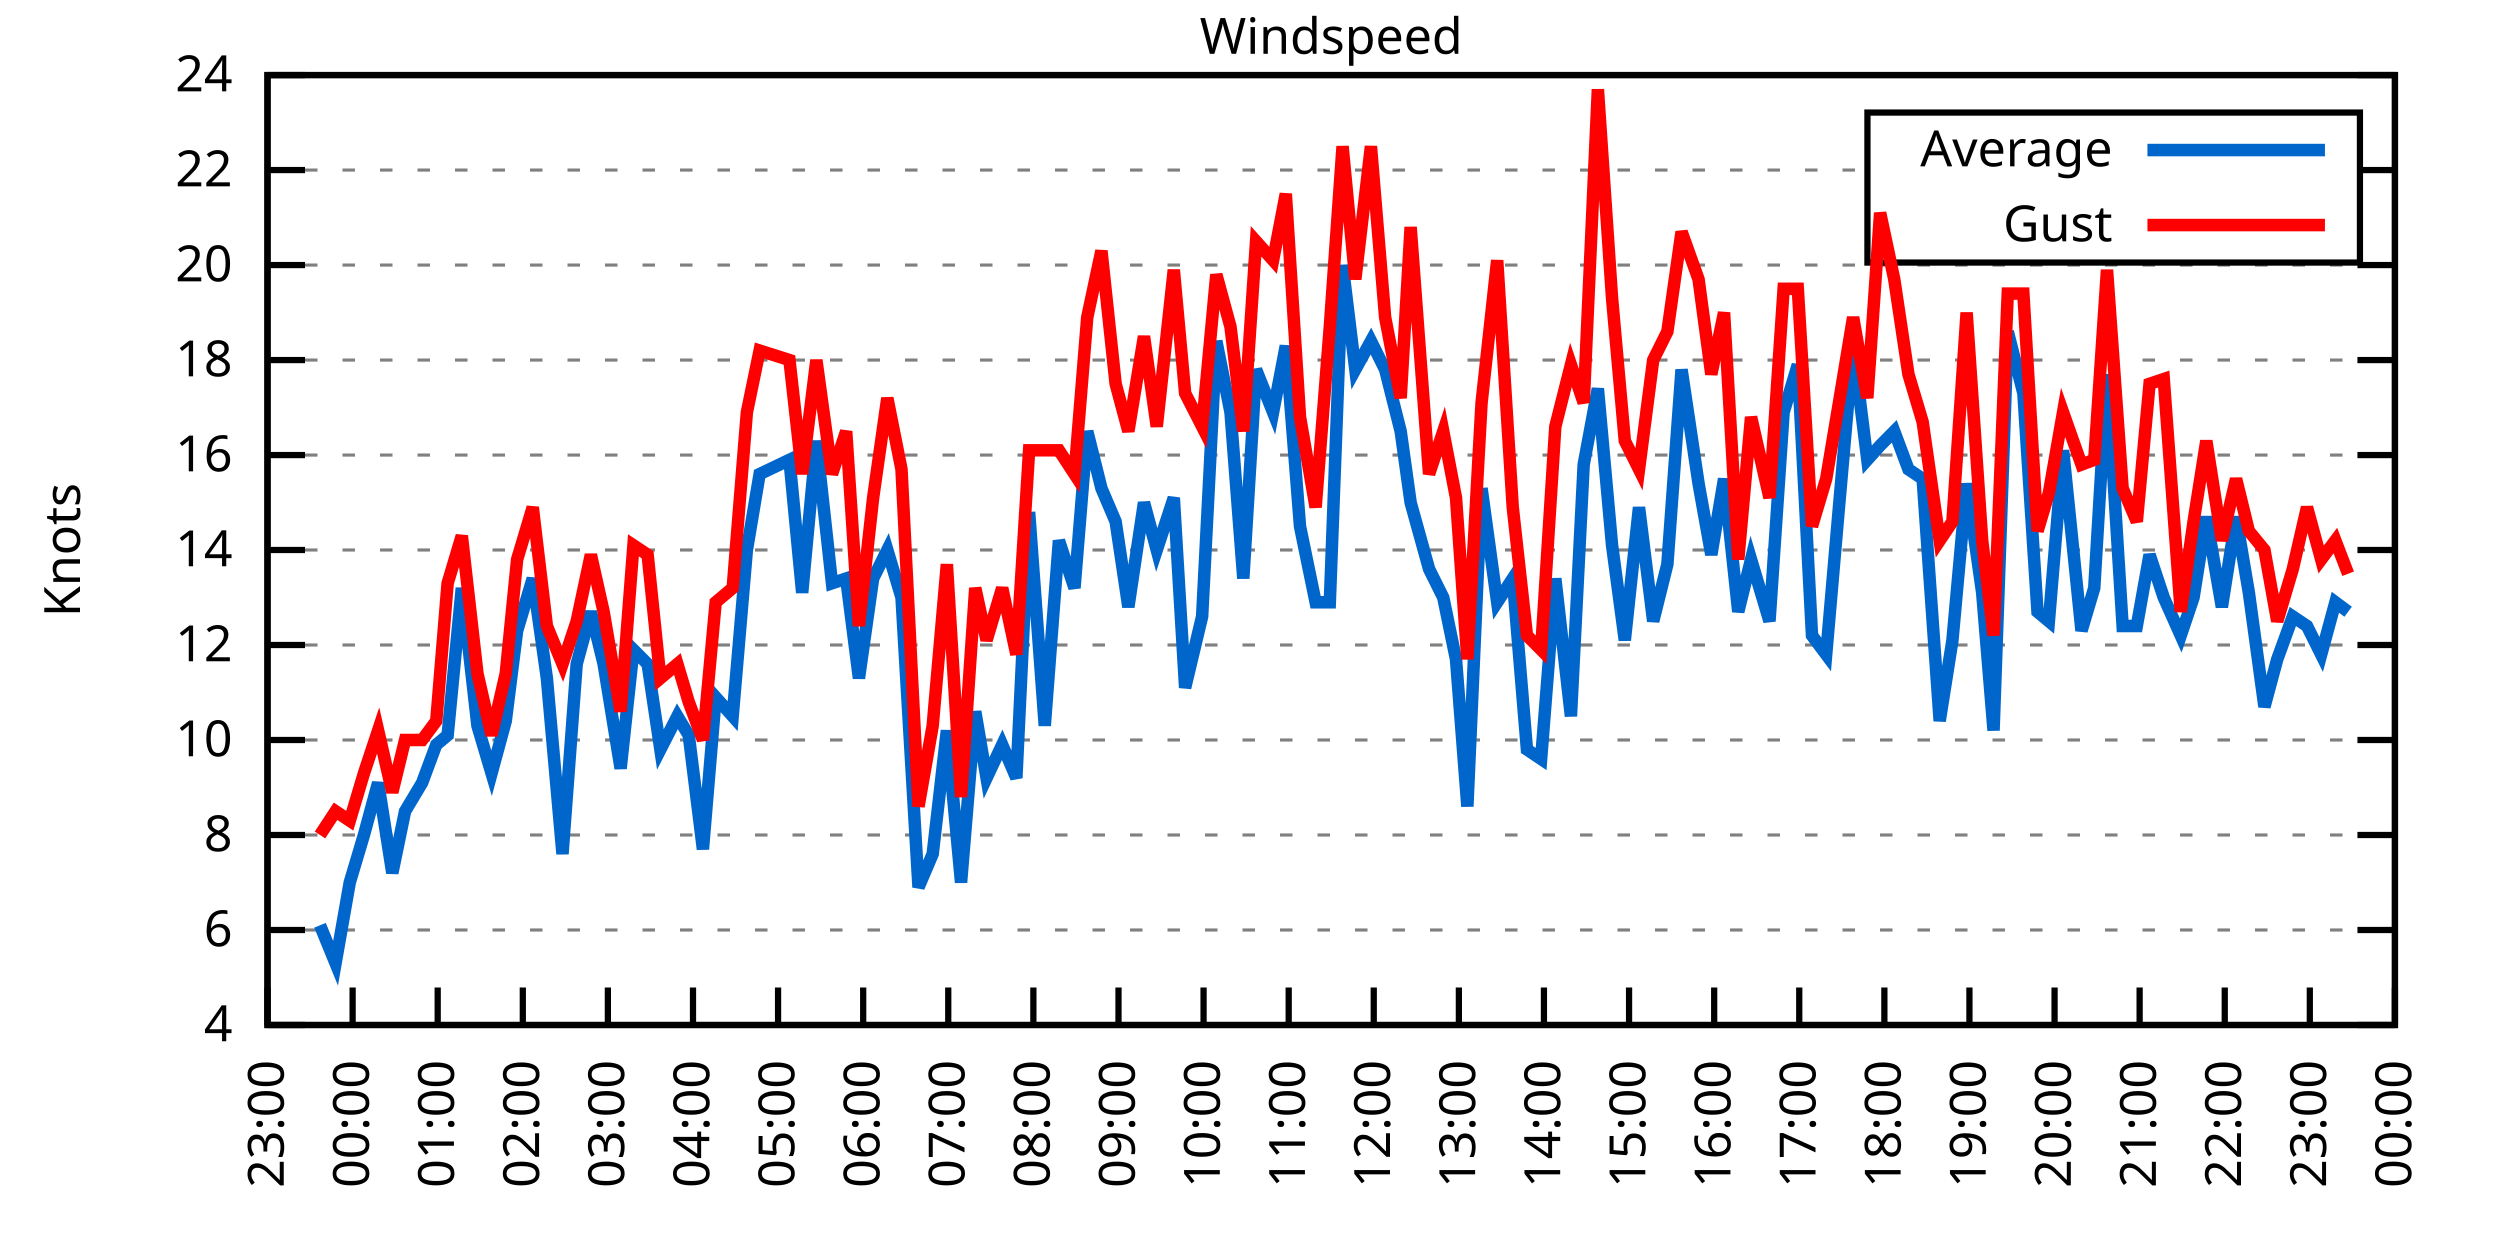
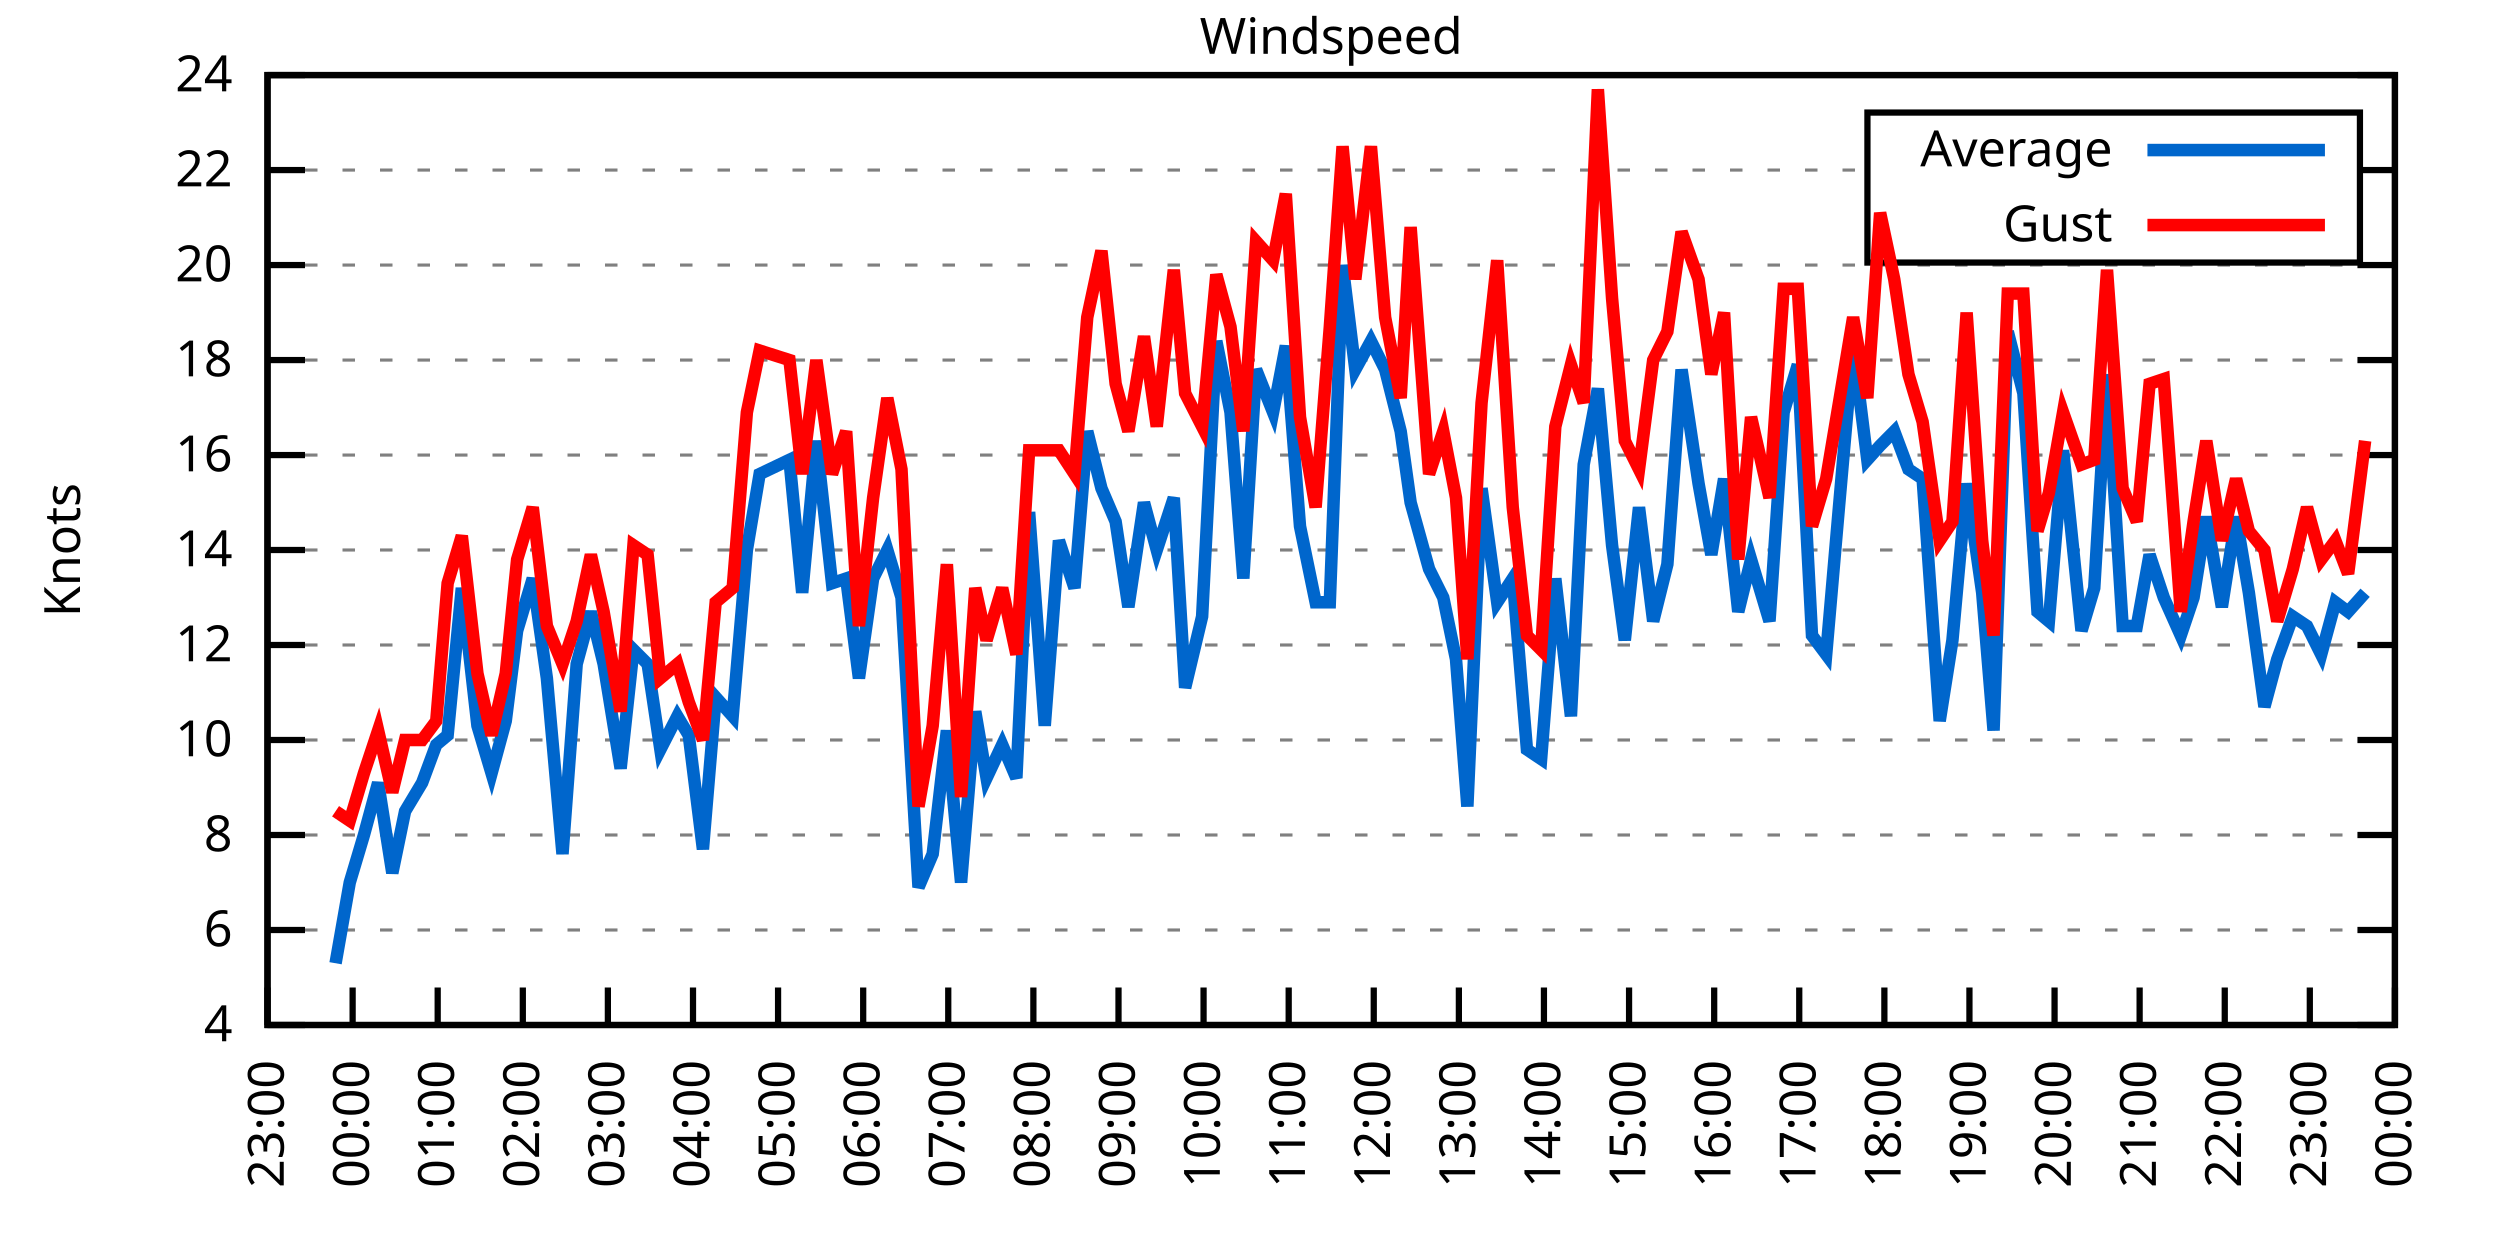
<svg xmlns="http://www.w3.org/2000/svg" xmlns:xlink="http://www.w3.org/1999/xlink" width="400" height="200" viewBox="0 0 400 200">
  <g id="gnuplot_canvas">
    <rect x="0" y="0" width="400" height="200" fill="none" />
    <defs>
      <circle id="gpDot" r="0.5" stroke-width="0.5" stroke="currentColor" />
      <path id="gpPt0" stroke-width="0.333" stroke="currentColor" d="M-1,0 h2 M0,-1 v2" />
      <path id="gpPt1" stroke-width="0.333" stroke="currentColor" d="M-1,-1 L1,1 M1,-1 L-1,1" />
      <path id="gpPt2" stroke-width="0.333" stroke="currentColor" d="M-1,0 L1,0 M0,-1 L0,1 M-1,-1 L1,1 M-1,1 L1,-1" />
      <rect id="gpPt3" stroke-width="0.333" stroke="currentColor" x="-1" y="-1" width="2" height="2" />
      <rect id="gpPt4" stroke-width="0.333" stroke="currentColor" fill="currentColor" x="-1" y="-1" width="2" height="2" />
      <circle id="gpPt5" stroke-width="0.333" stroke="currentColor" cx="0" cy="0" r="1" />
      <use xlink:href="#gpPt5" id="gpPt6" fill="currentColor" stroke="none" />
      <path id="gpPt7" stroke-width="0.333" stroke="currentColor" d="M0,-1.33 L-1.33,0.67 L1.33,0.67 z" />
      <use xlink:href="#gpPt7" id="gpPt8" fill="currentColor" stroke="none" />
      <use xlink:href="#gpPt7" id="gpPt9" stroke="currentColor" transform="rotate(180)" />
      <use xlink:href="#gpPt9" id="gpPt10" fill="currentColor" stroke="none" />
      <use xlink:href="#gpPt3" id="gpPt11" stroke="currentColor" transform="rotate(45)" />
      <use xlink:href="#gpPt11" id="gpPt12" fill="currentColor" stroke="none" />
      <path id="gpPt13" stroke-width="0.333" stroke="currentColor" d="M0,1.330 L1.265,0.411 L0.782,-1.067 L-0.782,-1.076 L-1.265,0.411 z" />
      <use xlink:href="#gpPt13" id="gpPt14" fill="currentColor" stroke="none" />
      <filter id="textbox" filterUnits="objectBoundingBox" x="0" y="0" height="1" width="1">
        <feFlood flood-color="white" flood-opacity="1" result="bgnd" />
        <feComposite in="SourceGraphic" in2="bgnd" operator="atop" />
      </filter>
      <filter id="greybox" filterUnits="objectBoundingBox" x="0" y="0" height="1" width="1">
        <feFlood flood-color="lightgrey" flood-opacity="1" result="grey" />
        <feComposite in="SourceGraphic" in2="grey" operator="atop" />
      </filter>
    </defs>
    <g fill="none" color="white" stroke="currentColor" stroke-width="1.00" stroke-linecap="butt" stroke-linejoin="miter">
</g>
    <g fill="none" color="black" stroke="currentColor" stroke-width="1.00" stroke-linecap="butt" stroke-linejoin="miter">
      <g stroke="none" shape-rendering="crispEdges">
        <polygon fill="rgb(255, 255, 255)" points="42.80,164.00 383.18,164.00 383.18,12.02 42.80,12.02 " />
      </g>
    </g>
    <g fill="none" color="black" stroke="currentColor" stroke-width="1.00" stroke-linecap="butt" stroke-linejoin="miter">
</g>
    <g fill="none" color="black" stroke="black" stroke-width="0.50" stroke-linecap="butt" stroke-linejoin="miter">
</g>
    <g fill="none" color="gray" stroke="currentColor" stroke-width="0.50" stroke-linecap="butt" stroke-linejoin="miter">
      <path stroke="gray" stroke-dasharray="2,4" class="gridline" d="M42.80,164.00 L383.19,164.00  " />
    </g>
    <g fill="none" color="gray" stroke="gray" stroke-width="1.00" stroke-linecap="butt" stroke-linejoin="miter">
</g>
    <g fill="none" color="black" stroke="currentColor" stroke-width="1.00" stroke-linecap="butt" stroke-linejoin="miter">
      <path stroke="black" d="M42.80,164.00 L48.80,164.00 M383.19,164.00 L377.19,164.00  " />
      <g transform="translate(37.20,166.60)" stroke="none" fill="black" font-family="Sans" font-size="8.00" text-anchor="end">
        <text>
          <tspan font-family="Sans"> 4</tspan>
        </text>
      </g>
    </g>
    <g fill="none" color="black" stroke="currentColor" stroke-width="1.00" stroke-linecap="butt" stroke-linejoin="miter">
</g>
    <g fill="none" color="black" stroke="black" stroke-width="0.50" stroke-linecap="butt" stroke-linejoin="miter">
</g>
    <g fill="none" color="gray" stroke="currentColor" stroke-width="0.50" stroke-linecap="butt" stroke-linejoin="miter">
      <path stroke="gray" stroke-dasharray="2,4" class="gridline" d="M42.80,148.80 L383.19,148.80  " />
    </g>
    <g fill="none" color="gray" stroke="gray" stroke-width="1.00" stroke-linecap="butt" stroke-linejoin="miter">
</g>
    <g fill="none" color="black" stroke="currentColor" stroke-width="1.00" stroke-linecap="butt" stroke-linejoin="miter">
      <path stroke="black" d="M42.80,148.80 L48.80,148.80 M383.19,148.80 L377.19,148.80  " />
      <g transform="translate(37.20,151.40)" stroke="none" fill="black" font-family="Sans" font-size="8.00" text-anchor="end">
        <text>
          <tspan font-family="Sans"> 6</tspan>
        </text>
      </g>
    </g>
    <g fill="none" color="black" stroke="currentColor" stroke-width="1.00" stroke-linecap="butt" stroke-linejoin="miter">
</g>
    <g fill="none" color="black" stroke="black" stroke-width="0.50" stroke-linecap="butt" stroke-linejoin="miter">
</g>
    <g fill="none" color="gray" stroke="currentColor" stroke-width="0.50" stroke-linecap="butt" stroke-linejoin="miter">
      <path stroke="gray" stroke-dasharray="2,4" class="gridline" d="M42.80,133.60 L383.19,133.60  " />
    </g>
    <g fill="none" color="gray" stroke="gray" stroke-width="1.00" stroke-linecap="butt" stroke-linejoin="miter">
</g>
    <g fill="none" color="black" stroke="currentColor" stroke-width="1.00" stroke-linecap="butt" stroke-linejoin="miter">
      <path stroke="black" d="M42.80,133.60 L48.80,133.60 M383.19,133.60 L377.19,133.60  " />
      <g transform="translate(37.20,136.20)" stroke="none" fill="black" font-family="Sans" font-size="8.00" text-anchor="end">
        <text>
          <tspan font-family="Sans"> 8</tspan>
        </text>
      </g>
    </g>
    <g fill="none" color="black" stroke="currentColor" stroke-width="1.00" stroke-linecap="butt" stroke-linejoin="miter">
</g>
    <g fill="none" color="black" stroke="black" stroke-width="0.50" stroke-linecap="butt" stroke-linejoin="miter">
</g>
    <g fill="none" color="gray" stroke="currentColor" stroke-width="0.50" stroke-linecap="butt" stroke-linejoin="miter">
      <path stroke="gray" stroke-dasharray="2,4" class="gridline" d="M42.80,118.40 L383.19,118.40  " />
    </g>
    <g fill="none" color="gray" stroke="gray" stroke-width="1.00" stroke-linecap="butt" stroke-linejoin="miter">
</g>
    <g fill="none" color="black" stroke="currentColor" stroke-width="1.00" stroke-linecap="butt" stroke-linejoin="miter">
      <path stroke="black" d="M42.80,118.40 L48.80,118.40 M383.19,118.40 L377.19,118.40  " />
      <g transform="translate(37.20,121.00)" stroke="none" fill="black" font-family="Sans" font-size="8.00" text-anchor="end">
        <text>
          <tspan font-family="Sans"> 10</tspan>
        </text>
      </g>
    </g>
    <g fill="none" color="black" stroke="currentColor" stroke-width="1.00" stroke-linecap="butt" stroke-linejoin="miter">
</g>
    <g fill="none" color="black" stroke="black" stroke-width="0.50" stroke-linecap="butt" stroke-linejoin="miter">
</g>
    <g fill="none" color="gray" stroke="currentColor" stroke-width="0.50" stroke-linecap="butt" stroke-linejoin="miter">
      <path stroke="gray" stroke-dasharray="2,4" class="gridline" d="M42.80,103.20 L383.19,103.20  " />
    </g>
    <g fill="none" color="gray" stroke="gray" stroke-width="1.00" stroke-linecap="butt" stroke-linejoin="miter">
</g>
    <g fill="none" color="black" stroke="currentColor" stroke-width="1.00" stroke-linecap="butt" stroke-linejoin="miter">
      <path stroke="black" d="M42.80,103.20 L48.80,103.20 M383.19,103.20 L377.19,103.20  " />
      <g transform="translate(37.20,105.80)" stroke="none" fill="black" font-family="Sans" font-size="8.00" text-anchor="end">
        <text>
          <tspan font-family="Sans"> 12</tspan>
        </text>
      </g>
    </g>
    <g fill="none" color="black" stroke="currentColor" stroke-width="1.00" stroke-linecap="butt" stroke-linejoin="miter">
</g>
    <g fill="none" color="black" stroke="black" stroke-width="0.50" stroke-linecap="butt" stroke-linejoin="miter">
</g>
    <g fill="none" color="gray" stroke="currentColor" stroke-width="0.50" stroke-linecap="butt" stroke-linejoin="miter">
      <path stroke="gray" stroke-dasharray="2,4" class="gridline" d="M42.80,88.00 L383.19,88.00  " />
    </g>
    <g fill="none" color="gray" stroke="gray" stroke-width="1.00" stroke-linecap="butt" stroke-linejoin="miter">
</g>
    <g fill="none" color="black" stroke="currentColor" stroke-width="1.00" stroke-linecap="butt" stroke-linejoin="miter">
      <path stroke="black" d="M42.80,88.00 L48.80,88.00 M383.19,88.00 L377.19,88.00  " />
      <g transform="translate(37.20,90.60)" stroke="none" fill="black" font-family="Sans" font-size="8.00" text-anchor="end">
        <text>
          <tspan font-family="Sans"> 14</tspan>
        </text>
      </g>
    </g>
    <g fill="none" color="black" stroke="currentColor" stroke-width="1.00" stroke-linecap="butt" stroke-linejoin="miter">
</g>
    <g fill="none" color="black" stroke="black" stroke-width="0.50" stroke-linecap="butt" stroke-linejoin="miter">
</g>
    <g fill="none" color="gray" stroke="currentColor" stroke-width="0.50" stroke-linecap="butt" stroke-linejoin="miter">
      <path stroke="gray" stroke-dasharray="2,4" class="gridline" d="M42.80,72.81 L383.19,72.81  " />
    </g>
    <g fill="none" color="gray" stroke="gray" stroke-width="1.00" stroke-linecap="butt" stroke-linejoin="miter">
</g>
    <g fill="none" color="black" stroke="currentColor" stroke-width="1.00" stroke-linecap="butt" stroke-linejoin="miter">
      <path stroke="black" d="M42.80,72.81 L48.80,72.81 M383.19,72.81 L377.19,72.81  " />
      <g transform="translate(37.20,75.41)" stroke="none" fill="black" font-family="Sans" font-size="8.00" text-anchor="end">
        <text>
          <tspan font-family="Sans"> 16</tspan>
        </text>
      </g>
    </g>
    <g fill="none" color="black" stroke="currentColor" stroke-width="1.00" stroke-linecap="butt" stroke-linejoin="miter">
</g>
    <g fill="none" color="black" stroke="black" stroke-width="0.50" stroke-linecap="butt" stroke-linejoin="miter">
</g>
    <g fill="none" color="gray" stroke="currentColor" stroke-width="0.50" stroke-linecap="butt" stroke-linejoin="miter">
      <path stroke="gray" stroke-dasharray="2,4" class="gridline" d="M42.80,57.61 L383.19,57.61  " />
    </g>
    <g fill="none" color="gray" stroke="gray" stroke-width="1.00" stroke-linecap="butt" stroke-linejoin="miter">
</g>
    <g fill="none" color="black" stroke="currentColor" stroke-width="1.00" stroke-linecap="butt" stroke-linejoin="miter">
      <path stroke="black" d="M42.80,57.61 L48.80,57.61 M383.19,57.61 L377.19,57.61  " />
      <g transform="translate(37.20,60.21)" stroke="none" fill="black" font-family="Sans" font-size="8.00" text-anchor="end">
        <text>
          <tspan font-family="Sans"> 18</tspan>
        </text>
      </g>
    </g>
    <g fill="none" color="black" stroke="currentColor" stroke-width="1.00" stroke-linecap="butt" stroke-linejoin="miter">
</g>
    <g fill="none" color="black" stroke="black" stroke-width="0.50" stroke-linecap="butt" stroke-linejoin="miter">
</g>
    <g fill="none" color="gray" stroke="currentColor" stroke-width="0.50" stroke-linecap="butt" stroke-linejoin="miter">
      <path stroke="gray" stroke-dasharray="2,4" class="gridline" d="M42.80,42.41 L383.19,42.41  " />
    </g>
    <g fill="none" color="gray" stroke="gray" stroke-width="1.00" stroke-linecap="butt" stroke-linejoin="miter">
</g>
    <g fill="none" color="black" stroke="currentColor" stroke-width="1.00" stroke-linecap="butt" stroke-linejoin="miter">
      <path stroke="black" d="M42.80,42.41 L48.80,42.41 M383.19,42.41 L377.19,42.41  " />
      <g transform="translate(37.20,45.01)" stroke="none" fill="black" font-family="Sans" font-size="8.00" text-anchor="end">
        <text>
          <tspan font-family="Sans"> 20</tspan>
        </text>
      </g>
    </g>
    <g fill="none" color="black" stroke="currentColor" stroke-width="1.00" stroke-linecap="butt" stroke-linejoin="miter">
</g>
    <g fill="none" color="black" stroke="black" stroke-width="0.50" stroke-linecap="butt" stroke-linejoin="miter">
</g>
    <g fill="none" color="gray" stroke="currentColor" stroke-width="0.50" stroke-linecap="butt" stroke-linejoin="miter">
      <path stroke="gray" stroke-dasharray="2,4" class="gridline" d="M42.80,27.21 L298.79,27.21 M377.59,27.21 L383.19,27.21  " />
    </g>
    <g fill="none" color="gray" stroke="gray" stroke-width="1.00" stroke-linecap="butt" stroke-linejoin="miter">
</g>
    <g fill="none" color="black" stroke="currentColor" stroke-width="1.00" stroke-linecap="butt" stroke-linejoin="miter">
      <path stroke="black" d="M42.80,27.21 L48.80,27.21 M383.19,27.21 L377.19,27.21  " />
      <g transform="translate(37.20,29.81)" stroke="none" fill="black" font-family="Sans" font-size="8.00" text-anchor="end">
        <text>
          <tspan font-family="Sans"> 22</tspan>
        </text>
      </g>
    </g>
    <g fill="none" color="black" stroke="currentColor" stroke-width="1.00" stroke-linecap="butt" stroke-linejoin="miter">
</g>
    <g fill="none" color="black" stroke="black" stroke-width="0.50" stroke-linecap="butt" stroke-linejoin="miter">
</g>
    <g fill="none" color="gray" stroke="currentColor" stroke-width="0.50" stroke-linecap="butt" stroke-linejoin="miter">
      <path stroke="gray" stroke-dasharray="2,4" class="gridline" d="M42.80,12.01 L383.19,12.01  " />
    </g>
    <g fill="none" color="gray" stroke="gray" stroke-width="1.00" stroke-linecap="butt" stroke-linejoin="miter">
</g>
    <g fill="none" color="black" stroke="currentColor" stroke-width="1.00" stroke-linecap="butt" stroke-linejoin="miter">
      <path stroke="black" d="M42.80,12.01 L48.80,12.01 M383.19,12.01 L377.19,12.01  " />
      <g transform="translate(37.20,14.61)" stroke="none" fill="black" font-family="Sans" font-size="8.00" text-anchor="end">
        <text>
          <tspan font-family="Sans"> 24</tspan>
        </text>
      </g>
    </g>
    <g fill="none" color="black" stroke="currentColor" stroke-width="1.00" stroke-linecap="butt" stroke-linejoin="miter">
      <path stroke="black" d="M42.80,164.00 L42.80,158.00  " />
      <g transform="translate(45.40,169.60) rotate(270.00)" stroke="none" fill="black" font-family="Sans" font-size="8.00" text-anchor="end">
        <text>
          <tspan font-family="Sans">23:00</tspan>
        </text>
      </g>
    </g>
    <g fill="none" color="black" stroke="currentColor" stroke-width="1.00" stroke-linecap="butt" stroke-linejoin="miter">
      <path stroke="black" d="M56.42,164.00 L56.42,158.00  " />
      <g transform="translate(59.02,169.60) rotate(270.00)" stroke="none" fill="black" font-family="Sans" font-size="8.00" text-anchor="end">
        <text>
          <tspan font-family="Sans">00:00</tspan>
        </text>
      </g>
    </g>
    <g fill="none" color="black" stroke="currentColor" stroke-width="1.00" stroke-linecap="butt" stroke-linejoin="miter">
      <path stroke="black" d="M70.03,164.00 L70.03,158.00  " />
      <g transform="translate(72.63,169.60) rotate(270.00)" stroke="none" fill="black" font-family="Sans" font-size="8.00" text-anchor="end">
        <text>
          <tspan font-family="Sans">01:00</tspan>
        </text>
      </g>
    </g>
    <g fill="none" color="black" stroke="currentColor" stroke-width="1.00" stroke-linecap="butt" stroke-linejoin="miter">
      <path stroke="black" d="M83.65,164.00 L83.65,158.00  " />
      <g transform="translate(86.25,169.60) rotate(270.00)" stroke="none" fill="black" font-family="Sans" font-size="8.00" text-anchor="end">
        <text>
          <tspan font-family="Sans">02:00</tspan>
        </text>
      </g>
    </g>
    <g fill="none" color="black" stroke="currentColor" stroke-width="1.00" stroke-linecap="butt" stroke-linejoin="miter">
      <path stroke="black" d="M97.26,164.00 L97.26,158.00  " />
      <g transform="translate(99.86,169.60) rotate(270.00)" stroke="none" fill="black" font-family="Sans" font-size="8.00" text-anchor="end">
        <text>
          <tspan font-family="Sans">03:00</tspan>
        </text>
      </g>
    </g>
    <g fill="none" color="black" stroke="currentColor" stroke-width="1.00" stroke-linecap="butt" stroke-linejoin="miter">
      <path stroke="black" d="M110.88,164.00 L110.88,158.00  " />
      <g transform="translate(113.48,169.60) rotate(270.00)" stroke="none" fill="black" font-family="Sans" font-size="8.00" text-anchor="end">
        <text>
          <tspan font-family="Sans">04:00</tspan>
        </text>
      </g>
    </g>
    <g fill="none" color="black" stroke="currentColor" stroke-width="1.00" stroke-linecap="butt" stroke-linejoin="miter">
      <path stroke="black" d="M124.49,164.00 L124.49,158.00  " />
      <g transform="translate(127.09,169.60) rotate(270.00)" stroke="none" fill="black" font-family="Sans" font-size="8.00" text-anchor="end">
        <text>
          <tspan font-family="Sans">05:00</tspan>
        </text>
      </g>
    </g>
    <g fill="none" color="black" stroke="currentColor" stroke-width="1.00" stroke-linecap="butt" stroke-linejoin="miter">
      <path stroke="black" d="M138.11,164.00 L138.11,158.00  " />
      <g transform="translate(140.71,169.60) rotate(270.00)" stroke="none" fill="black" font-family="Sans" font-size="8.00" text-anchor="end">
        <text>
          <tspan font-family="Sans">06:00</tspan>
        </text>
      </g>
    </g>
    <g fill="none" color="black" stroke="currentColor" stroke-width="1.00" stroke-linecap="butt" stroke-linejoin="miter">
      <path stroke="black" d="M151.72,164.00 L151.72,158.00  " />
      <g transform="translate(154.32,169.60) rotate(270.00)" stroke="none" fill="black" font-family="Sans" font-size="8.00" text-anchor="end">
        <text>
          <tspan font-family="Sans">07:00</tspan>
        </text>
      </g>
    </g>
    <g fill="none" color="black" stroke="currentColor" stroke-width="1.00" stroke-linecap="butt" stroke-linejoin="miter">
      <path stroke="black" d="M165.34,164.00 L165.34,158.00  " />
      <g transform="translate(167.94,169.60) rotate(270.00)" stroke="none" fill="black" font-family="Sans" font-size="8.00" text-anchor="end">
        <text>
          <tspan font-family="Sans">08:00</tspan>
        </text>
      </g>
    </g>
    <g fill="none" color="black" stroke="currentColor" stroke-width="1.00" stroke-linecap="butt" stroke-linejoin="miter">
      <path stroke="black" d="M178.96,164.00 L178.96,158.00  " />
      <g transform="translate(181.56,169.60) rotate(270.00)" stroke="none" fill="black" font-family="Sans" font-size="8.00" text-anchor="end">
        <text>
          <tspan font-family="Sans">09:00</tspan>
        </text>
      </g>
    </g>
    <g fill="none" color="black" stroke="currentColor" stroke-width="1.00" stroke-linecap="butt" stroke-linejoin="miter">
      <path stroke="black" d="M192.57,164.00 L192.57,158.00  " />
      <g transform="translate(195.17,169.60) rotate(270.00)" stroke="none" fill="black" font-family="Sans" font-size="8.00" text-anchor="end">
        <text>
          <tspan font-family="Sans">10:00</tspan>
        </text>
      </g>
    </g>
    <g fill="none" color="black" stroke="currentColor" stroke-width="1.00" stroke-linecap="butt" stroke-linejoin="miter">
      <path stroke="black" d="M206.19,164.00 L206.19,158.00  " />
      <g transform="translate(208.79,169.60) rotate(270.00)" stroke="none" fill="black" font-family="Sans" font-size="8.00" text-anchor="end">
        <text>
          <tspan font-family="Sans">11:00</tspan>
        </text>
      </g>
    </g>
    <g fill="none" color="black" stroke="currentColor" stroke-width="1.00" stroke-linecap="butt" stroke-linejoin="miter">
      <path stroke="black" d="M219.80,164.00 L219.80,158.00  " />
      <g transform="translate(222.40,169.60) rotate(270.00)" stroke="none" fill="black" font-family="Sans" font-size="8.00" text-anchor="end">
        <text>
          <tspan font-family="Sans">12:00</tspan>
        </text>
      </g>
    </g>
    <g fill="none" color="black" stroke="currentColor" stroke-width="1.00" stroke-linecap="butt" stroke-linejoin="miter">
      <path stroke="black" d="M233.42,164.00 L233.42,158.00  " />
      <g transform="translate(236.02,169.60) rotate(270.00)" stroke="none" fill="black" font-family="Sans" font-size="8.00" text-anchor="end">
        <text>
          <tspan font-family="Sans">13:00</tspan>
        </text>
      </g>
    </g>
    <g fill="none" color="black" stroke="currentColor" stroke-width="1.00" stroke-linecap="butt" stroke-linejoin="miter">
      <path stroke="black" d="M247.03,164.00 L247.03,158.00  " />
      <g transform="translate(249.63,169.60) rotate(270.00)" stroke="none" fill="black" font-family="Sans" font-size="8.00" text-anchor="end">
        <text>
          <tspan font-family="Sans">14:00</tspan>
        </text>
      </g>
    </g>
    <g fill="none" color="black" stroke="currentColor" stroke-width="1.00" stroke-linecap="butt" stroke-linejoin="miter">
      <path stroke="black" d="M260.65,164.00 L260.65,158.00  " />
      <g transform="translate(263.25,169.60) rotate(270.00)" stroke="none" fill="black" font-family="Sans" font-size="8.00" text-anchor="end">
        <text>
          <tspan font-family="Sans">15:00</tspan>
        </text>
      </g>
    </g>
    <g fill="none" color="black" stroke="currentColor" stroke-width="1.00" stroke-linecap="butt" stroke-linejoin="miter">
      <path stroke="black" d="M274.27,164.00 L274.27,158.00  " />
      <g transform="translate(276.87,169.60) rotate(270.00)" stroke="none" fill="black" font-family="Sans" font-size="8.00" text-anchor="end">
        <text>
          <tspan font-family="Sans">16:00</tspan>
        </text>
      </g>
    </g>
    <g fill="none" color="black" stroke="currentColor" stroke-width="1.00" stroke-linecap="butt" stroke-linejoin="miter">
      <path stroke="black" d="M287.88,164.00 L287.88,158.00  " />
      <g transform="translate(290.48,169.60) rotate(270.00)" stroke="none" fill="black" font-family="Sans" font-size="8.00" text-anchor="end">
        <text>
          <tspan font-family="Sans">17:00</tspan>
        </text>
      </g>
    </g>
    <g fill="none" color="black" stroke="currentColor" stroke-width="1.00" stroke-linecap="butt" stroke-linejoin="miter">
      <path stroke="black" d="M301.50,164.00 L301.50,158.00  " />
      <g transform="translate(304.10,169.60) rotate(270.00)" stroke="none" fill="black" font-family="Sans" font-size="8.00" text-anchor="end">
        <text>
          <tspan font-family="Sans">18:00</tspan>
        </text>
      </g>
    </g>
    <g fill="none" color="black" stroke="currentColor" stroke-width="1.00" stroke-linecap="butt" stroke-linejoin="miter">
      <path stroke="black" d="M315.11,164.00 L315.11,158.00  " />
      <g transform="translate(317.71,169.60) rotate(270.00)" stroke="none" fill="black" font-family="Sans" font-size="8.00" text-anchor="end">
        <text>
          <tspan font-family="Sans">19:00</tspan>
        </text>
      </g>
    </g>
    <g fill="none" color="black" stroke="currentColor" stroke-width="1.00" stroke-linecap="butt" stroke-linejoin="miter">
      <path stroke="black" d="M328.73,164.00 L328.73,158.00  " />
      <g transform="translate(331.33,169.60) rotate(270.00)" stroke="none" fill="black" font-family="Sans" font-size="8.00" text-anchor="end">
        <text>
          <tspan font-family="Sans">20:00</tspan>
        </text>
      </g>
    </g>
    <g fill="none" color="black" stroke="currentColor" stroke-width="1.00" stroke-linecap="butt" stroke-linejoin="miter">
      <path stroke="black" d="M342.34,164.00 L342.34,158.00  " />
      <g transform="translate(344.94,169.60) rotate(270.00)" stroke="none" fill="black" font-family="Sans" font-size="8.00" text-anchor="end">
        <text>
          <tspan font-family="Sans">21:00</tspan>
        </text>
      </g>
    </g>
    <g fill="none" color="black" stroke="currentColor" stroke-width="1.00" stroke-linecap="butt" stroke-linejoin="miter">
      <path stroke="black" d="M355.96,164.00 L355.96,158.00  " />
      <g transform="translate(358.56,169.60) rotate(270.00)" stroke="none" fill="black" font-family="Sans" font-size="8.00" text-anchor="end">
        <text>
          <tspan font-family="Sans">22:00</tspan>
        </text>
      </g>
    </g>
    <g fill="none" color="black" stroke="currentColor" stroke-width="1.00" stroke-linecap="butt" stroke-linejoin="miter">
      <path stroke="black" d="M369.57,164.00 L369.57,158.00  " />
      <g transform="translate(372.17,169.60) rotate(270.00)" stroke="none" fill="black" font-family="Sans" font-size="8.00" text-anchor="end">
        <text>
          <tspan font-family="Sans">23:00</tspan>
        </text>
      </g>
    </g>
    <g fill="none" color="black" stroke="currentColor" stroke-width="1.00" stroke-linecap="butt" stroke-linejoin="miter">
      <path stroke="black" d="M383.19,164.00 L383.19,158.00  " />
      <g transform="translate(385.79,169.60) rotate(270.00)" stroke="none" fill="black" font-family="Sans" font-size="8.00" text-anchor="end">
        <text>
          <tspan font-family="Sans">00:00</tspan>
        </text>
      </g>
    </g>
    <g fill="none" color="black" stroke="currentColor" stroke-width="1.00" stroke-linecap="butt" stroke-linejoin="miter">
</g>
    <g fill="none" color="black" stroke="currentColor" stroke-width="1.00" stroke-linecap="butt" stroke-linejoin="miter">
      <path stroke="black" d="M42.80,12.01 L42.80,164.00 L383.19,164.00 L383.19,12.01 L42.80,12.01 Z  " />
    </g>
    <g fill="none" color="black" stroke="currentColor" stroke-width="1.00" stroke-linecap="butt" stroke-linejoin="miter">
</g>
    <g fill="none" color="black" stroke="currentColor" stroke-width="1.00" stroke-linecap="butt" stroke-linejoin="miter">
      <path stroke="black" d="M298.79,42.01 L298.79,18.01 L377.59,18.01 L377.59,42.01 L298.79,42.01 Z  " />
    </g>
    <g id="Windspeed_plot_1">
      <g fill="none" color="white" stroke="black" stroke-width="2.00" stroke-linecap="butt" stroke-linejoin="miter">
</g>
      <g fill="none" color="black" stroke="currentColor" stroke-width="2.00" stroke-linecap="butt" stroke-linejoin="miter">
        <g transform="translate(337.99,26.61)" stroke="none" fill="black" font-family="Sans" font-size="8.00" text-anchor="end">
          <text>
            <tspan font-family="Sans">Average</tspan>
          </text>
        </g>
      </g>
      <g fill="none" color="black" stroke="currentColor" stroke-width="2.00" stroke-linecap="butt" stroke-linejoin="miter">
-         <path stroke="rgb(  0, 102, 204)" d="M343.59,24.01 L371.99,24.01 M51.20,148.04 L53.69,154.12 L55.96,141.20 L58.23,133.60 L60.50,125.24 L62.77,139.68   L64.81,129.80 L67.54,125.24 L69.80,119.16 L71.62,117.64 L73.89,94.08 L76.39,116.12 L78.65,123.72 L80.92,115.36   L82.74,100.92 L85.24,92.56 L87.50,108.52 L90.00,136.64 L92.27,106.24 L94.54,97.88 L96.58,106.24 L99.30,122.96   L101.35,103.96 L103.62,106.24 L105.66,119.92 L108.38,114.60 L110.20,117.64 L112.47,135.88 L114.51,111.56 L117.23,114.60   L119.50,88.00 L121.54,75.85 L126.31,73.57 L128.35,94.84 L130.62,70.53 L133.12,93.32 L135.39,92.56 L137.43,108.52   L139.70,92.56 L141.97,88.00 L144.24,95.60 L146.96,141.96 L149.23,136.64 L151.50,116.88 L153.77,141.20 L156.04,113.84   L157.85,124.48 L160.35,119.16 L162.62,124.48 L164.66,81.93 L167.16,116.12 L169.43,86.49 L171.92,94.08 L173.96,69.01   L176.23,78.13 L178.50,83.45 L180.54,97.12 L183.04,80.41 L185.08,88.00 L187.81,79.65 L189.62,110.04 L192.34,98.64   L194.61,54.57 L196.88,65.97 L198.93,92.56 L200.97,59.13 L203.69,65.97 L205.73,55.33 L208.00,84.21 L210.50,96.36   L212.77,96.36 L214.81,42.41 L216.85,59.13 L219.35,54.57 L221.62,59.13 L224.11,69.01 L225.70,80.41 L228.65,91.04   L230.92,95.60 L232.96,105.48 L234.78,129.04 L237.05,78.13 L239.55,96.36 L242.04,92.56 L244.31,119.92 L246.58,121.44   L248.85,92.56 L251.35,114.60 L253.39,74.33 L255.66,62.17 L257.93,87.25 L259.97,102.44 L262.24,81.17 L264.51,99.40   L266.78,90.28 L269.05,59.13 L271.77,77.37 L273.81,88.76 L275.85,76.61 L278.12,97.88 L280.17,89.52 L283.12,99.40   L285.38,65.97 L287.65,58.37 L289.92,101.68 L292.19,104.72 L294.23,81.17 L296.50,55.33 L298.77,73.57 L300.82,71.29   L303.08,69.01 L305.35,75.09 L307.62,76.61 L310.35,115.36 L312.39,102.44 L314.66,77.37 L317.15,94.84 L318.97,116.88   L321.24,53.05 L323.74,62.93 L326.00,97.88 L327.82,99.40 L330.09,72.05 L333.04,100.92 L335.08,94.08 L337.12,59.89   L339.62,100.16 L341.89,100.16 L343.93,88.76 L346.20,95.60 L348.92,101.68 L350.97,95.60 L353.01,82.69 L355.50,97.12   L357.77,82.69 L359.82,94.84 L362.31,113.08 L364.36,105.48 L366.85,98.64 L369.12,100.16 L371.39,104.72 L373.66,96.36   L375.70,97.88  " />
+         <path stroke="rgb(  0, 102, 204)" d="M343.59,24.01 L371.99,24.01 M53.69,154.12 L55.96,141.20 L58.23,133.60 L60.50,125.24 L62.77,139.68 L64.81,129.80   L67.54,125.24 L69.80,119.16 L71.62,117.64 L73.89,94.08 L76.39,116.12 L78.65,123.72 L80.92,115.36 L82.74,100.92   L85.24,92.56 L87.50,108.52 L90.00,136.64 L92.27,106.24 L94.54,97.88 L96.58,106.24 L99.30,122.96 L101.35,103.96   L103.62,106.24 L105.66,119.92 L108.38,114.60 L110.20,117.64 L112.47,135.88 L114.51,111.56 L117.23,114.60 L119.50,88.00   L121.54,75.85 L126.31,73.57 L128.35,94.84 L130.62,70.53 L133.12,93.32 L135.39,92.56 L137.43,108.52 L139.70,92.56   L141.97,88.00 L144.24,95.60 L146.96,141.96 L149.23,136.64 L151.50,116.88 L153.77,141.20 L156.04,113.84 L157.85,124.48   L160.35,119.16 L162.62,124.48 L164.66,81.93 L167.16,116.12 L169.43,86.49 L171.92,94.08 L173.96,69.01 L176.23,78.13   L178.50,83.45 L180.54,97.12 L183.04,80.41 L185.08,88.00 L187.81,79.65 L189.62,110.04 L192.34,98.64 L194.61,54.57   L196.88,65.97 L198.93,92.56 L200.97,59.13 L203.69,65.97 L205.73,55.33 L208.00,84.21 L210.50,96.36 L212.77,96.36   L214.81,42.41 L216.85,59.13 L219.35,54.57 L221.62,59.13 L224.11,69.01 L225.70,80.41 L228.65,91.04 L230.92,95.60   L232.96,105.48 L234.78,129.04 L237.05,78.13 L239.55,96.36 L242.04,92.56 L244.31,119.92 L246.58,121.44 L248.85,92.56   L251.35,114.60 L253.39,74.33 L255.66,62.17 L257.93,87.25 L259.97,102.44 L262.24,81.17 L264.51,99.40 L266.78,90.28   L269.05,59.13 L271.77,77.37 L273.81,88.76 L275.85,76.61 L278.12,97.88 L280.17,89.52 L283.12,99.40 L285.38,65.97   L287.65,58.37 L289.92,101.68 L292.19,104.72 L294.23,81.17 L296.50,55.33 L298.77,73.57 L300.82,71.29 L303.08,69.01   L305.35,75.09 L307.62,76.61 L310.35,115.36 L312.39,102.44 L314.66,77.37 L317.15,94.84 L318.97,116.88 L321.24,53.05   L323.74,62.93 L326.00,97.88 L327.82,99.40 L330.09,72.05 L333.04,100.92 L335.08,94.08 L337.12,59.89 L339.62,100.16   L341.89,100.16 L343.93,88.76 L346.20,95.60 L348.92,101.68 L350.97,95.60 L353.01,82.69 L355.50,97.12 L357.77,82.69   L359.82,94.84 L362.31,113.08 L364.36,105.48 L366.85,98.64 L369.12,100.16 L371.39,104.72 L373.66,96.36 L375.70,97.88   L378.42,94.84  " />
      </g>
    </g>
    <g id="Windspeed_plot_2">
      <g fill="none" color="black" stroke="currentColor" stroke-width="2.00" stroke-linecap="butt" stroke-linejoin="miter">
        <g transform="translate(337.99,38.61)" stroke="none" fill="black" font-family="Sans" font-size="8.00" text-anchor="end">
          <text>
            <tspan font-family="Sans">Gust</tspan>
          </text>
        </g>
      </g>
      <g fill="none" color="black" stroke="currentColor" stroke-width="2.00" stroke-linecap="butt" stroke-linejoin="miter">
-         <path stroke="rgb(255,   0,   0)" d="M343.59,36.01 L371.99,36.01 M51.20,133.60 L53.69,129.80 L55.96,131.32 L58.23,123.72 L60.50,116.88 L62.77,126.76   L64.81,118.40 L67.54,118.40 L69.80,115.36 L71.62,93.32 L73.89,85.73 L76.39,107.76 L78.65,117.64 L80.92,107.76   L82.74,89.52 L85.24,81.17 L87.50,100.16 L90.00,106.24 L92.27,99.40 L94.54,88.76 L96.58,97.88 L99.30,113.84   L101.35,87.25 L103.62,88.76 L105.66,108.52 L108.38,106.24 L110.20,112.32 L112.47,118.40 L114.51,96.36 L117.23,94.08   L119.50,65.97 L121.54,56.09 L126.31,57.61 L128.35,75.85 L130.62,57.61 L133.12,75.85 L135.39,69.01 L137.43,100.16   L139.70,79.65 L141.97,63.69 L144.24,75.09 L146.96,129.04 L149.23,116.12 L151.50,90.28 L153.77,127.52 L156.04,94.08   L157.85,102.44 L160.35,94.08 L162.62,104.72 L164.66,72.05 L167.16,72.05 L169.43,72.05 L171.92,75.85 L173.96,50.77   L176.23,40.13 L178.50,61.41 L180.54,69.01 L183.04,53.81 L185.08,68.25 L187.81,43.17 L189.62,62.93 L192.34,68.25   L194.61,43.93 L196.88,52.29 L198.93,69.01 L200.97,38.61 L203.69,41.65 L205.73,31.01 L208.00,66.73 L210.50,81.17   L212.77,52.29 L214.81,23.41 L216.85,44.69 L219.35,23.41 L221.62,50.77 L224.11,63.69 L225.70,36.33 L228.65,75.85   L230.92,69.01 L232.96,79.65 L234.78,105.48 L237.05,64.45 L239.55,41.65 L242.04,81.17 L244.31,101.68 L246.58,103.96   L248.85,68.25 L251.35,58.37 L253.39,64.45 L255.66,14.29 L257.93,47.73 L259.97,70.53 L262.24,75.09 L264.51,57.61   L266.78,53.05 L269.05,37.09 L271.77,44.69 L273.81,59.89 L275.85,50.01 L278.12,89.52 L280.17,66.73 L283.12,79.65   L285.38,46.21 L287.65,46.21 L289.92,84.21 L292.19,76.61 L294.23,64.45 L296.50,50.77 L298.77,63.69 L300.82,34.05   L303.08,44.69 L305.35,59.89 L307.62,67.49 L310.35,86.49 L312.39,83.45 L314.66,50.01 L317.15,86.49 L318.97,101.68   L321.24,46.97 L323.74,46.97 L326.00,84.97 L327.82,78.89 L330.09,65.97 L333.04,74.33 L335.08,73.57 L337.12,43.17   L339.62,78.13 L341.89,83.45 L343.93,61.41 L346.20,60.65 L348.92,97.88 L350.97,83.45 L353.01,70.53 L355.50,86.49   L357.77,76.61 L359.82,84.97 L362.31,88.00 L364.36,99.40 L366.85,91.04 L369.12,81.17 L371.39,89.52 L373.66,86.49   L375.70,91.80  " />
+         <path stroke="rgb(255,   0,   0)" d="M343.59,36.01 L371.99,36.01 M53.69,129.80 L55.96,131.32 L58.23,123.72 L60.50,116.88 L62.77,126.76 L64.81,118.40   L67.54,118.40 L69.80,115.36 L71.62,93.32 L73.89,85.73 L76.39,107.76 L78.65,117.64 L80.92,107.76 L82.74,89.52   L85.24,81.17 L87.50,100.16 L90.00,106.24 L92.27,99.40 L94.54,88.76 L96.58,97.88 L99.30,113.84 L101.35,87.25   L103.62,88.76 L105.66,108.52 L108.38,106.24 L110.20,112.32 L112.47,118.40 L114.51,96.36 L117.23,94.08 L119.50,65.97   L121.54,56.09 L126.31,57.61 L128.35,75.85 L130.62,57.61 L133.12,75.85 L135.39,69.01 L137.43,100.16 L139.70,79.65   L141.97,63.69 L144.24,75.09 L146.96,129.04 L149.23,116.12 L151.50,90.28 L153.77,127.52 L156.04,94.08 L157.85,102.44   L160.35,94.08 L162.62,104.72 L164.66,72.05 L167.16,72.05 L169.43,72.05 L171.92,75.85 L173.96,50.77 L176.23,40.13   L178.50,61.41 L180.54,69.01 L183.04,53.81 L185.08,68.25 L187.81,43.17 L189.62,62.93 L192.34,68.25 L194.61,43.93   L196.88,52.29 L198.93,69.01 L200.97,38.61 L203.69,41.65 L205.73,31.01 L208.00,66.73 L210.50,81.17 L212.77,52.29   L214.81,23.41 L216.85,44.69 L219.35,23.41 L221.62,50.77 L224.11,63.69 L225.70,36.33 L228.65,75.85 L230.92,69.01   L232.96,79.65 L234.78,105.48 L237.05,64.45 L239.55,41.65 L242.04,81.17 L244.31,101.68 L246.58,103.96 L248.85,68.25   L251.35,58.37 L253.39,64.45 L255.66,14.29 L257.93,47.73 L259.97,70.53 L262.24,75.09 L264.51,57.61 L266.78,53.05   L269.05,37.09 L271.77,44.69 L273.81,59.89 L275.85,50.01 L278.12,89.52 L280.17,66.73 L283.12,79.65 L285.38,46.21   L287.65,46.21 L289.92,84.21 L292.19,76.61 L294.23,64.45 L296.50,50.77 L298.77,63.69 L300.82,34.05 L303.08,44.69   L305.35,59.89 L307.62,67.49 L310.35,86.49 L312.39,83.45 L314.66,50.01 L317.15,86.49 L318.97,101.68 L321.24,46.97   L323.74,46.97 L326.00,84.97 L327.82,78.89 L330.09,65.97 L333.04,74.33 L335.08,73.57 L337.12,43.17 L339.62,78.13   L341.89,83.45 L343.93,61.41 L346.20,60.65 L348.92,97.88 L350.97,83.45 L353.01,70.53 L355.50,86.49 L357.77,76.61   L359.82,84.97 L362.31,88.00 L364.36,99.40 L366.85,91.04 L369.12,81.17 L371.39,89.52 L373.66,86.49 L375.70,91.80   L378.42,70.53  " />
      </g>
    </g>
    <g fill="none" color="black" stroke="currentColor" stroke-width="2.00" stroke-linecap="butt" stroke-linejoin="miter">
</g>
    <g fill="none" color="black" stroke="black" stroke-width="1.00" stroke-linecap="butt" stroke-linejoin="miter">
</g>
    <g fill="none" color="black" stroke="currentColor" stroke-width="1.00" stroke-linecap="butt" stroke-linejoin="miter">
      <path stroke="black" d="M42.80,12.01 L42.80,164.00 L383.19,164.00 L383.19,12.01 L42.80,12.01 Z  " />
      <g transform="translate(12.80,88.01) rotate(270.00)" stroke="none" fill="black" font-family="Sans" font-size="8.00" text-anchor="middle">
        <text>
          <tspan font-family="Sans">Knots</tspan>
        </text>
      </g>
    </g>
    <g fill="none" color="black" stroke="currentColor" stroke-width="1.00" stroke-linecap="butt" stroke-linejoin="miter">
</g>
    <g fill="none" color="black" stroke="currentColor" stroke-width="1.00" stroke-linecap="butt" stroke-linejoin="miter">
      <g transform="translate(212.99,8.61)" stroke="none" fill="black" font-family="Sans" font-size="8.00" text-anchor="middle">
        <text>
          <tspan font-family="Sans">Windspeed</tspan>
        </text>
      </g>
    </g>
    <g fill="none" color="black" stroke="currentColor" stroke-width="1.00" stroke-linecap="butt" stroke-linejoin="miter">
</g>
  </g>
</svg>
